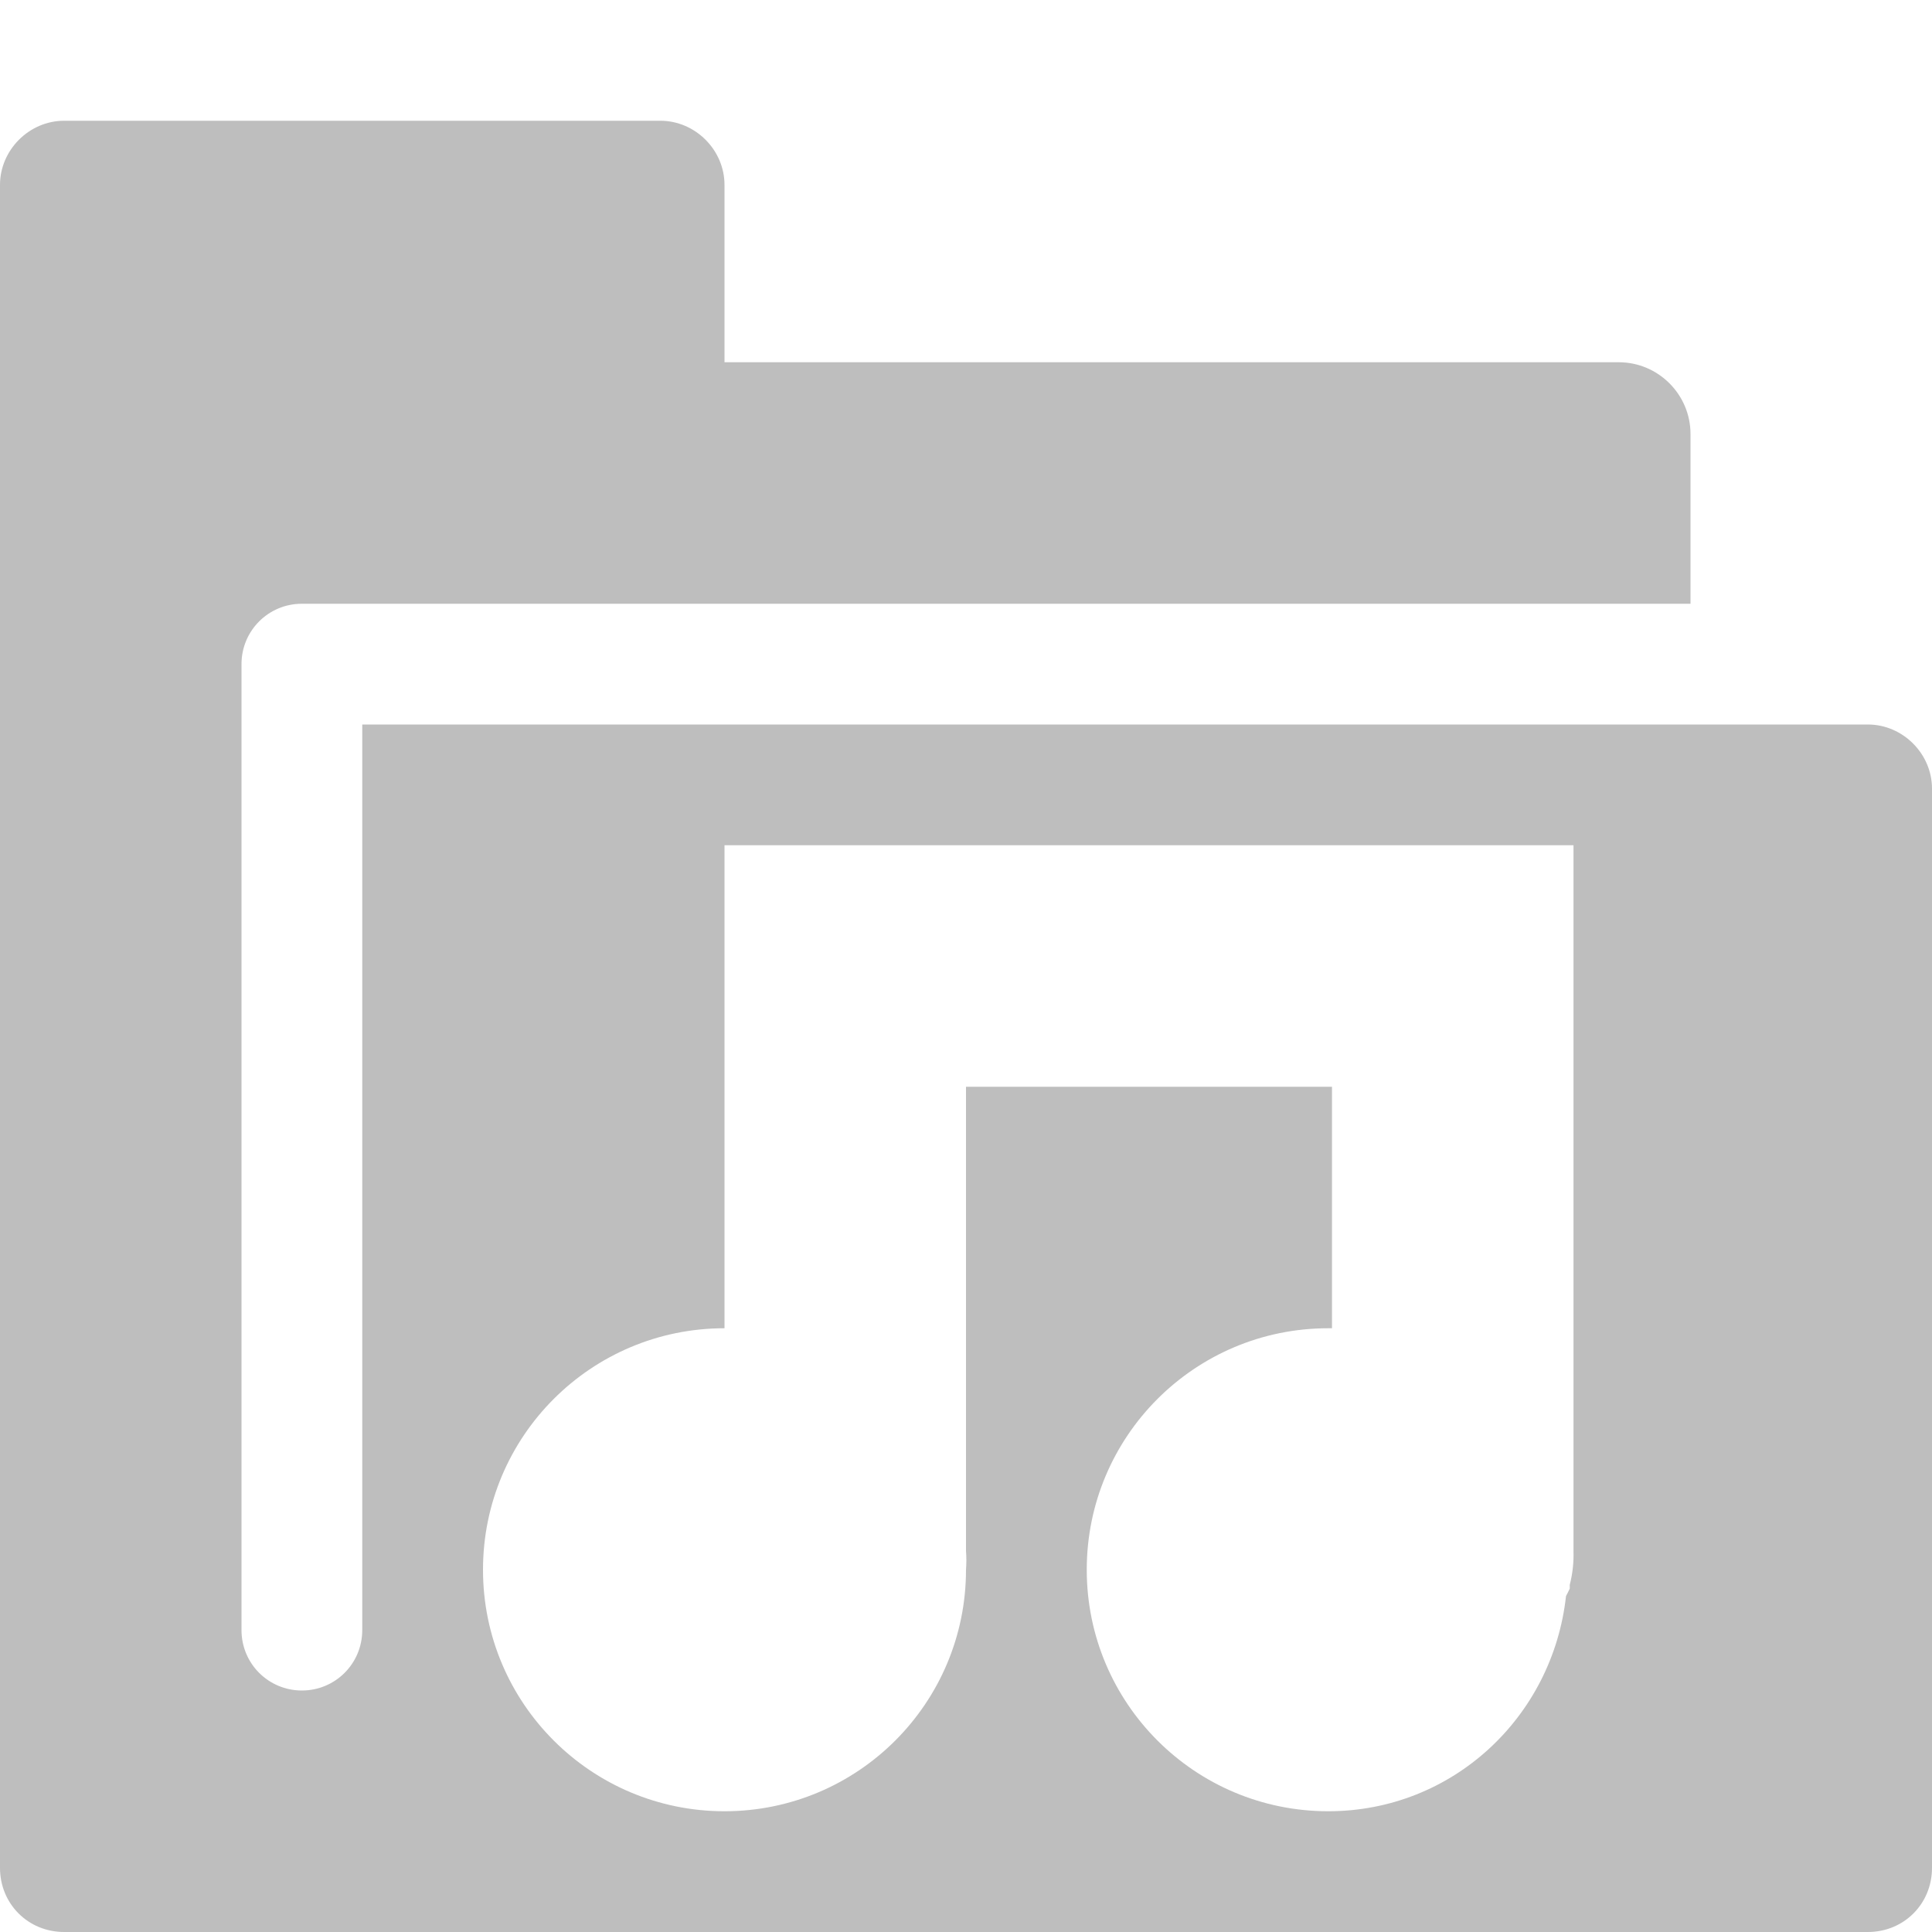
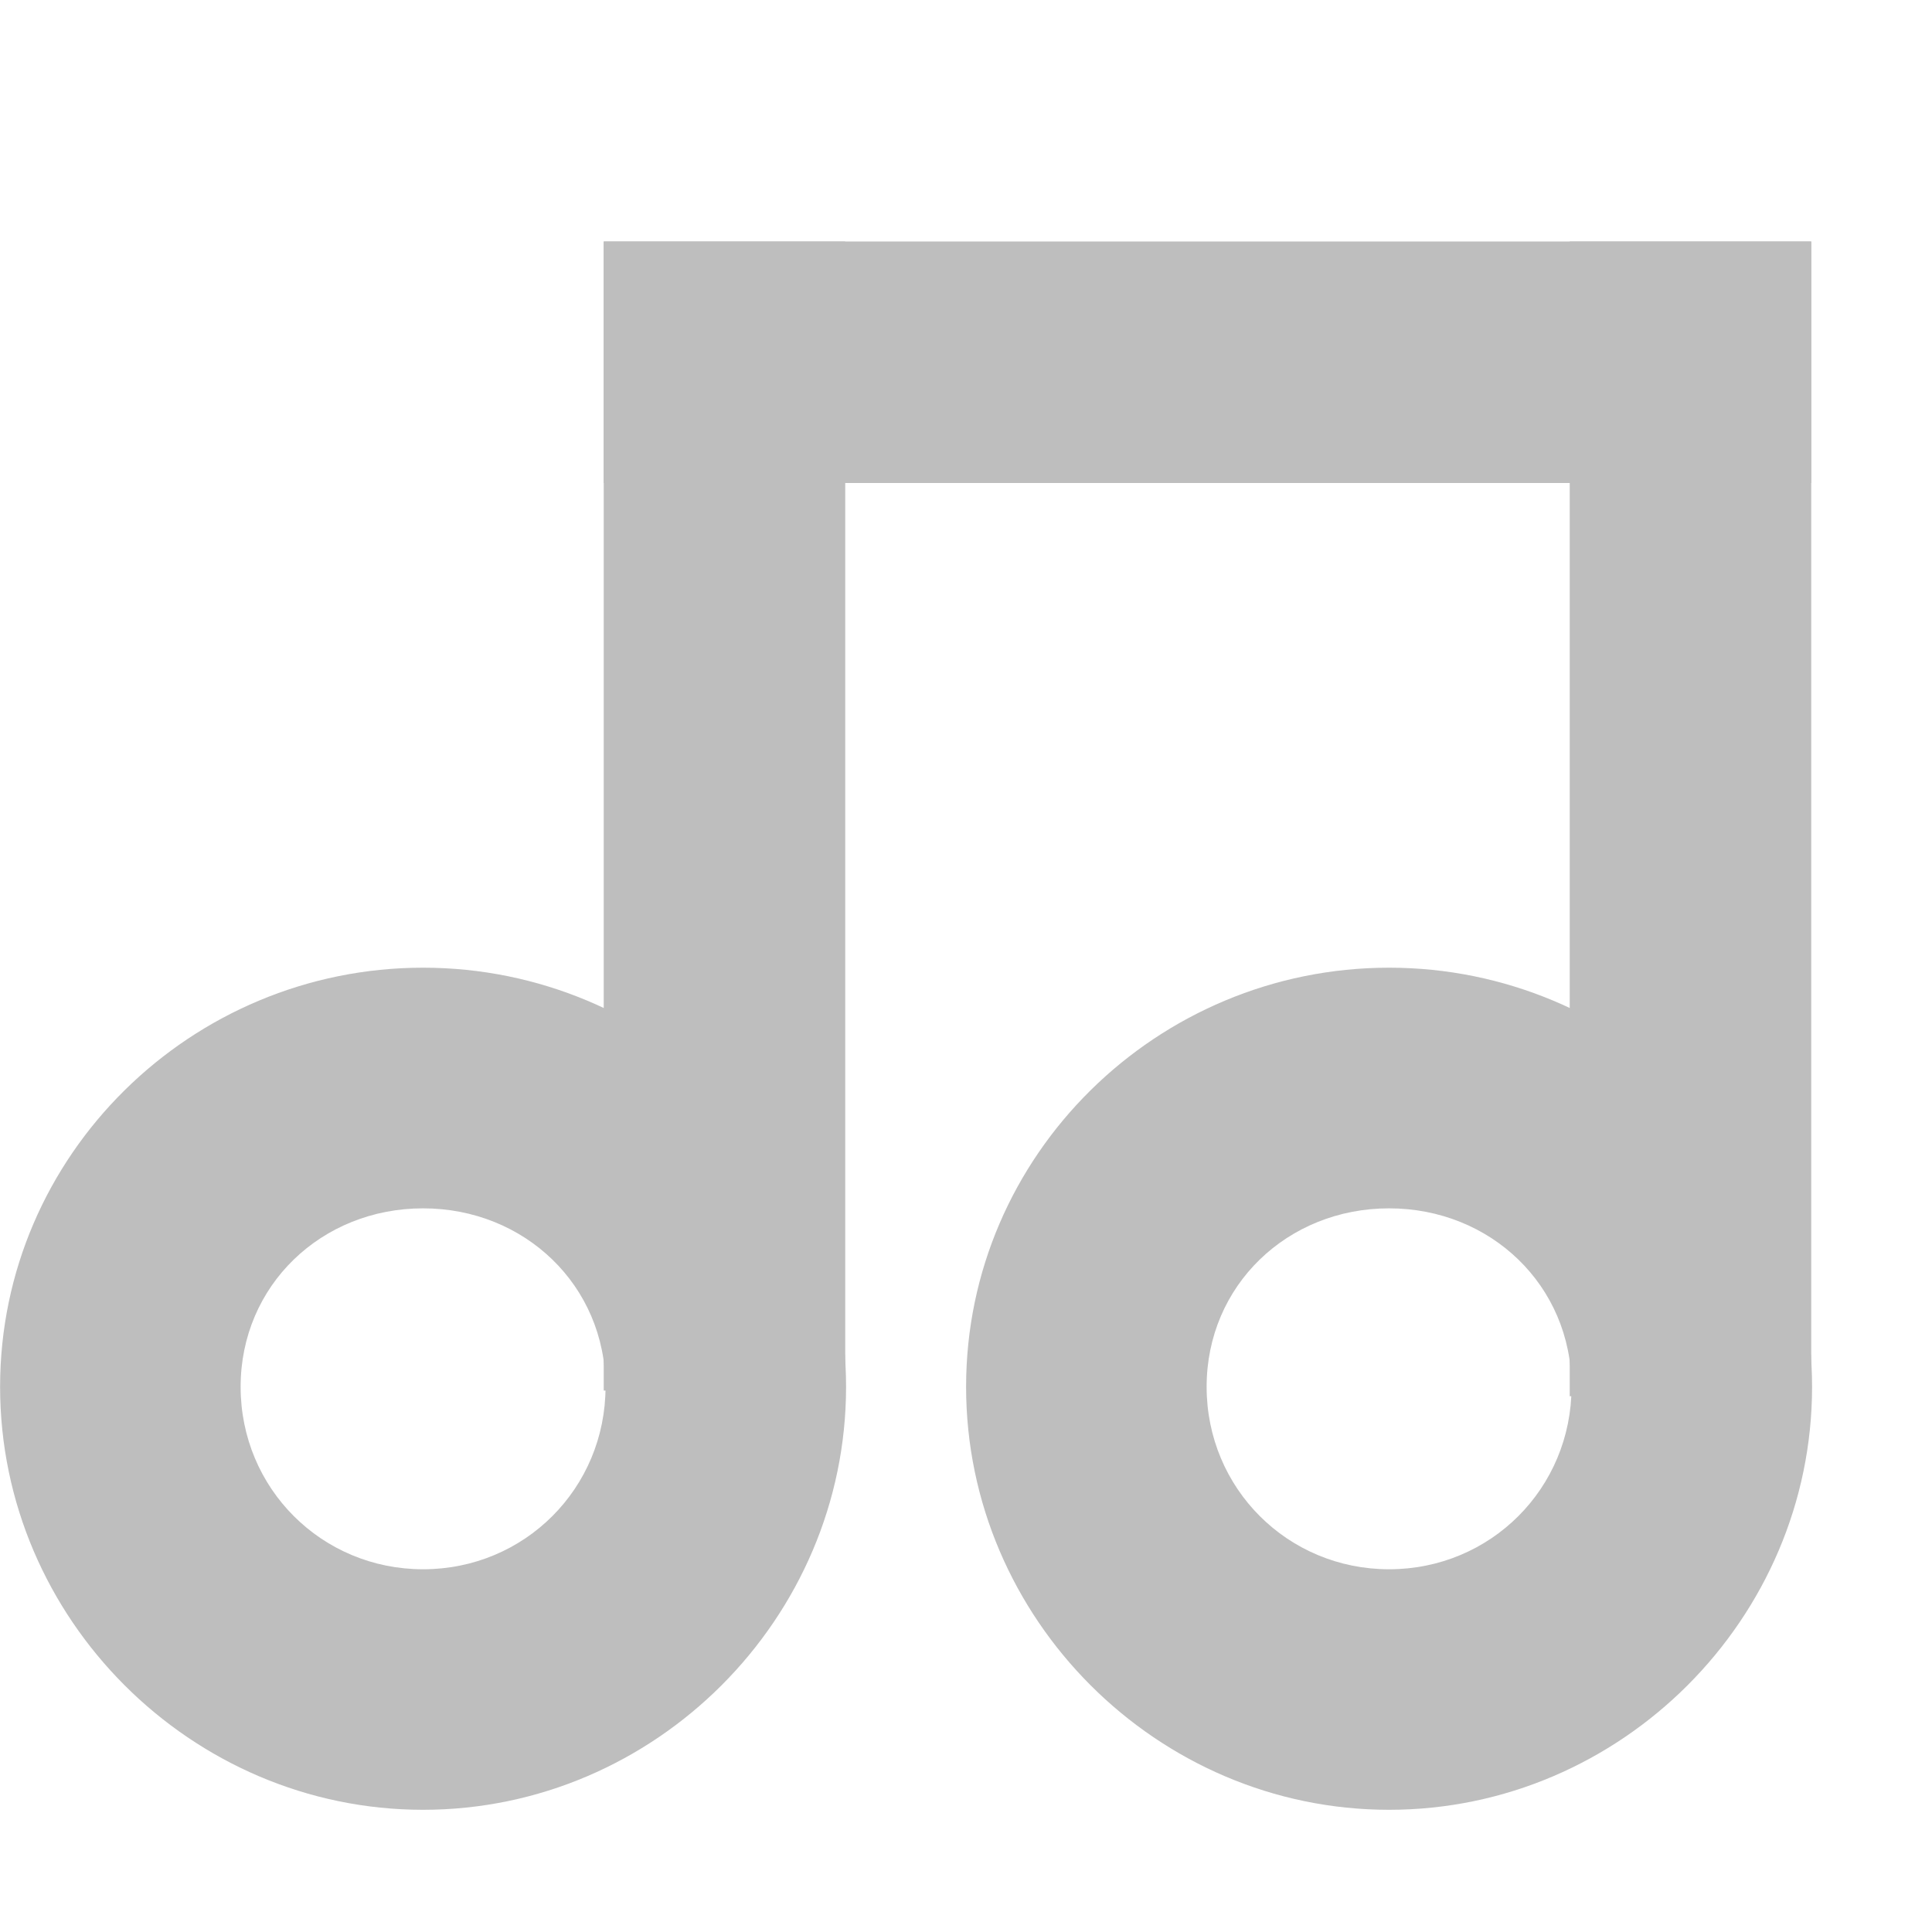
- <svg xmlns="http://www.w3.org/2000/svg" id="svg7384" version="1.1" height="16" width="16">
+ <svg xmlns="http://www.w3.org/2000/svg" height="16" id="svg7384" version="1.1" width="16">
  <defs id="defs7386" />
-   <g transform="translate(-462,-196)" id="layer9" style="display:inline" />
-   <g transform="translate(-462,-196)" id="layer10" />
-   <g transform="translate(-462,-196)" id="layer11" />
-   <g transform="translate(-462,-196)" id="layer12" />
-   <g transform="translate(-462,-196)" id="layer13">
-     <g transform="translate(254.0002,-800)" id="g12981">
-       <path transform="translate(-254.0002,800)" d="M 462.531,197 C 462.242,197 462,197.242 462,197.531 l 0,13.938 c 0,0.298 0.233,0.531 0.531,0.531 l 14.938,0 C 477.767,212 478,211.767 478,211.469 l 0,-8.938 C 478,202.242 477.758,202 477.469,202 L 465,202 l 0,7.5 c 0,0.277 -0.223,0.5 -0.5,0.5 -0.277,0 -0.5,-0.223 -0.5,-0.5 l 0,-8 c 0,-0.277 0.223,-0.5 0.5,-0.5 l 2.969,0 8.531,0 0,-1.406 C 476,199.267 475.733,199 475.406,199 L 468,199 l 0,-1.469 C 468,197.242 467.758,197 467.469,197 l -4.938,0 z m 5.469,6 1,0 5.031,0 1,0 0,1 0,4.844 A 1,1 0 0 1 475,209.125 c -6.4e-4,0.01 8e-4,0.021 0,0.031 a 1,1 0 0 1 -0.031,0.062 C 474.859,210.219 474.03,211 473,211 c -1.105,0 -2,-0.895 -2,-2 0,-1.105 0.895,-2 2,-2 0.011,0 0.021,-1e-4 0.031,0 l 0,-2 -3.031,0 0,3.844 A 1,1 0 0 1 470,209 c 0,1.105 -0.895,2 -2,2 -1.105,0 -2,-0.895 -2,-2 0,-1.105 0.895,-2 2,-2 l 0,-3 0,-1 z" id="path12983" style="fill:#bebebe;fill-opacity:1;stroke:none;display:inline" />
-     </g>
+   <g id="layer9" style="display:inline" transform="translate(-461.0002,-195)" />
+   <g id="layer10" transform="translate(-461.0002,-195)" />
+   <g id="layer11" transform="translate(-461.0002,-195)" />
+   <g id="layer13" transform="translate(-461.0002,-195)">
+     <path d="m 464.504,203.014 c -1.921,0 -3.503,1.55 -3.503,3.471 0,1.921 1.582,3.503 3.503,3.503 1.921,0 3.503,-1.582 3.503,-3.503 0,-1.921 -1.582,-3.471 -3.503,-3.471 z m 0,1.993 c 0.84,0 1.511,0.638 1.511,1.478 0,0.84 -0.67,1.511 -1.511,1.511 -0.84,0 -1.511,-0.67 -1.511,-1.511 0,-0.84 0.67,-1.478 1.511,-1.478 z" id="path5005" style="font-size:medium;font-style:normal;font-variant:normal;font-weight:normal;font-stretch:normal;text-indent:0;text-align:start;text-decoration:none;line-height:normal;letter-spacing:normal;word-spacing:normal;text-transform:none;direction:ltr;block-progression:tb;writing-mode:lr-tb;text-anchor:start;baseline-shift:baseline;color:#000000;fill:#bebebe;fill-opacity:1;stroke:none;stroke-width:1.945;marker:none;visibility:visible;display:inline;overflow:visible;enable-background:new;font-family:Sans;-inkscape-font-specification:Sans" />
+     <path d="m 472.504,203.014 c -1.921,0 -3.503,1.55 -3.503,3.471 0,1.921 1.582,3.503 3.503,3.503 1.921,0 3.503,-1.582 3.503,-3.503 0,-1.921 -1.582,-3.471 -3.503,-3.471 z m 0,1.993 c 0.84,0 1.511,0.638 1.511,1.478 0,0.84 -0.67,1.511 -1.511,1.511 -0.84,0 -1.511,-0.67 -1.511,-1.511 0,-0.84 0.67,-1.478 1.511,-1.478 z" id="path5007" style="font-size:medium;font-style:normal;font-variant:normal;font-weight:normal;font-stretch:normal;text-indent:0;text-align:start;text-decoration:none;line-height:normal;letter-spacing:normal;word-spacing:normal;text-transform:none;direction:ltr;block-progression:tb;writing-mode:lr-tb;text-anchor:start;baseline-shift:baseline;color:#000000;fill:#bebebe;fill-opacity:1;stroke:none;stroke-width:1.945;marker:none;visibility:visible;display:inline;overflow:visible;enable-background:new;font-family:Sans;-inkscape-font-specification:Sans" />
+     <rect height="9.516" id="rect5009" style="color:#000000;fill:#bebebe;fill-opacity:1;fill-rule:nonzero;stroke:none;stroke-width:1.508;marker:none;visibility:visible;display:inline;overflow:visible;enable-background:new" width="2" x="466" y="197" />
+     <rect height="9.563" id="rect5011" style="color:#000000;fill:#bebebe;fill-opacity:1;fill-rule:nonzero;stroke:none;stroke-width:1.508;marker:none;visibility:visible;display:inline;overflow:visible;enable-background:new" width="2" x="474" y="197" />
+     <rect height="2" id="rect5013" style="color:#000000;fill:#bebebe;fill-opacity:1;fill-rule:nonzero;stroke:none;stroke-width:1.508;marker:none;visibility:visible;display:inline;overflow:visible;enable-background:new" width="10" x="466" y="197" />
  </g>
-   <g transform="translate(-462,-196)" id="layer14" />
-   <g transform="translate(-462,-196)" id="layer15" style="display:inline" />
-   <g transform="translate(-462,-196)" id="g4953" style="display:inline" />
+   <g id="layer14" transform="translate(-461.0002,-195)" />
+   <g id="layer15" style="display:inline" transform="translate(-461.0002,-195)" />
+   <g id="g71291" style="display:inline" transform="translate(-461.0002,-195)" />
+   <g id="g4953" style="display:inline" transform="translate(-461.0002,-195)" />
+   <g id="layer12" style="display:inline" transform="translate(-461.0002,-195)" />
</svg>
